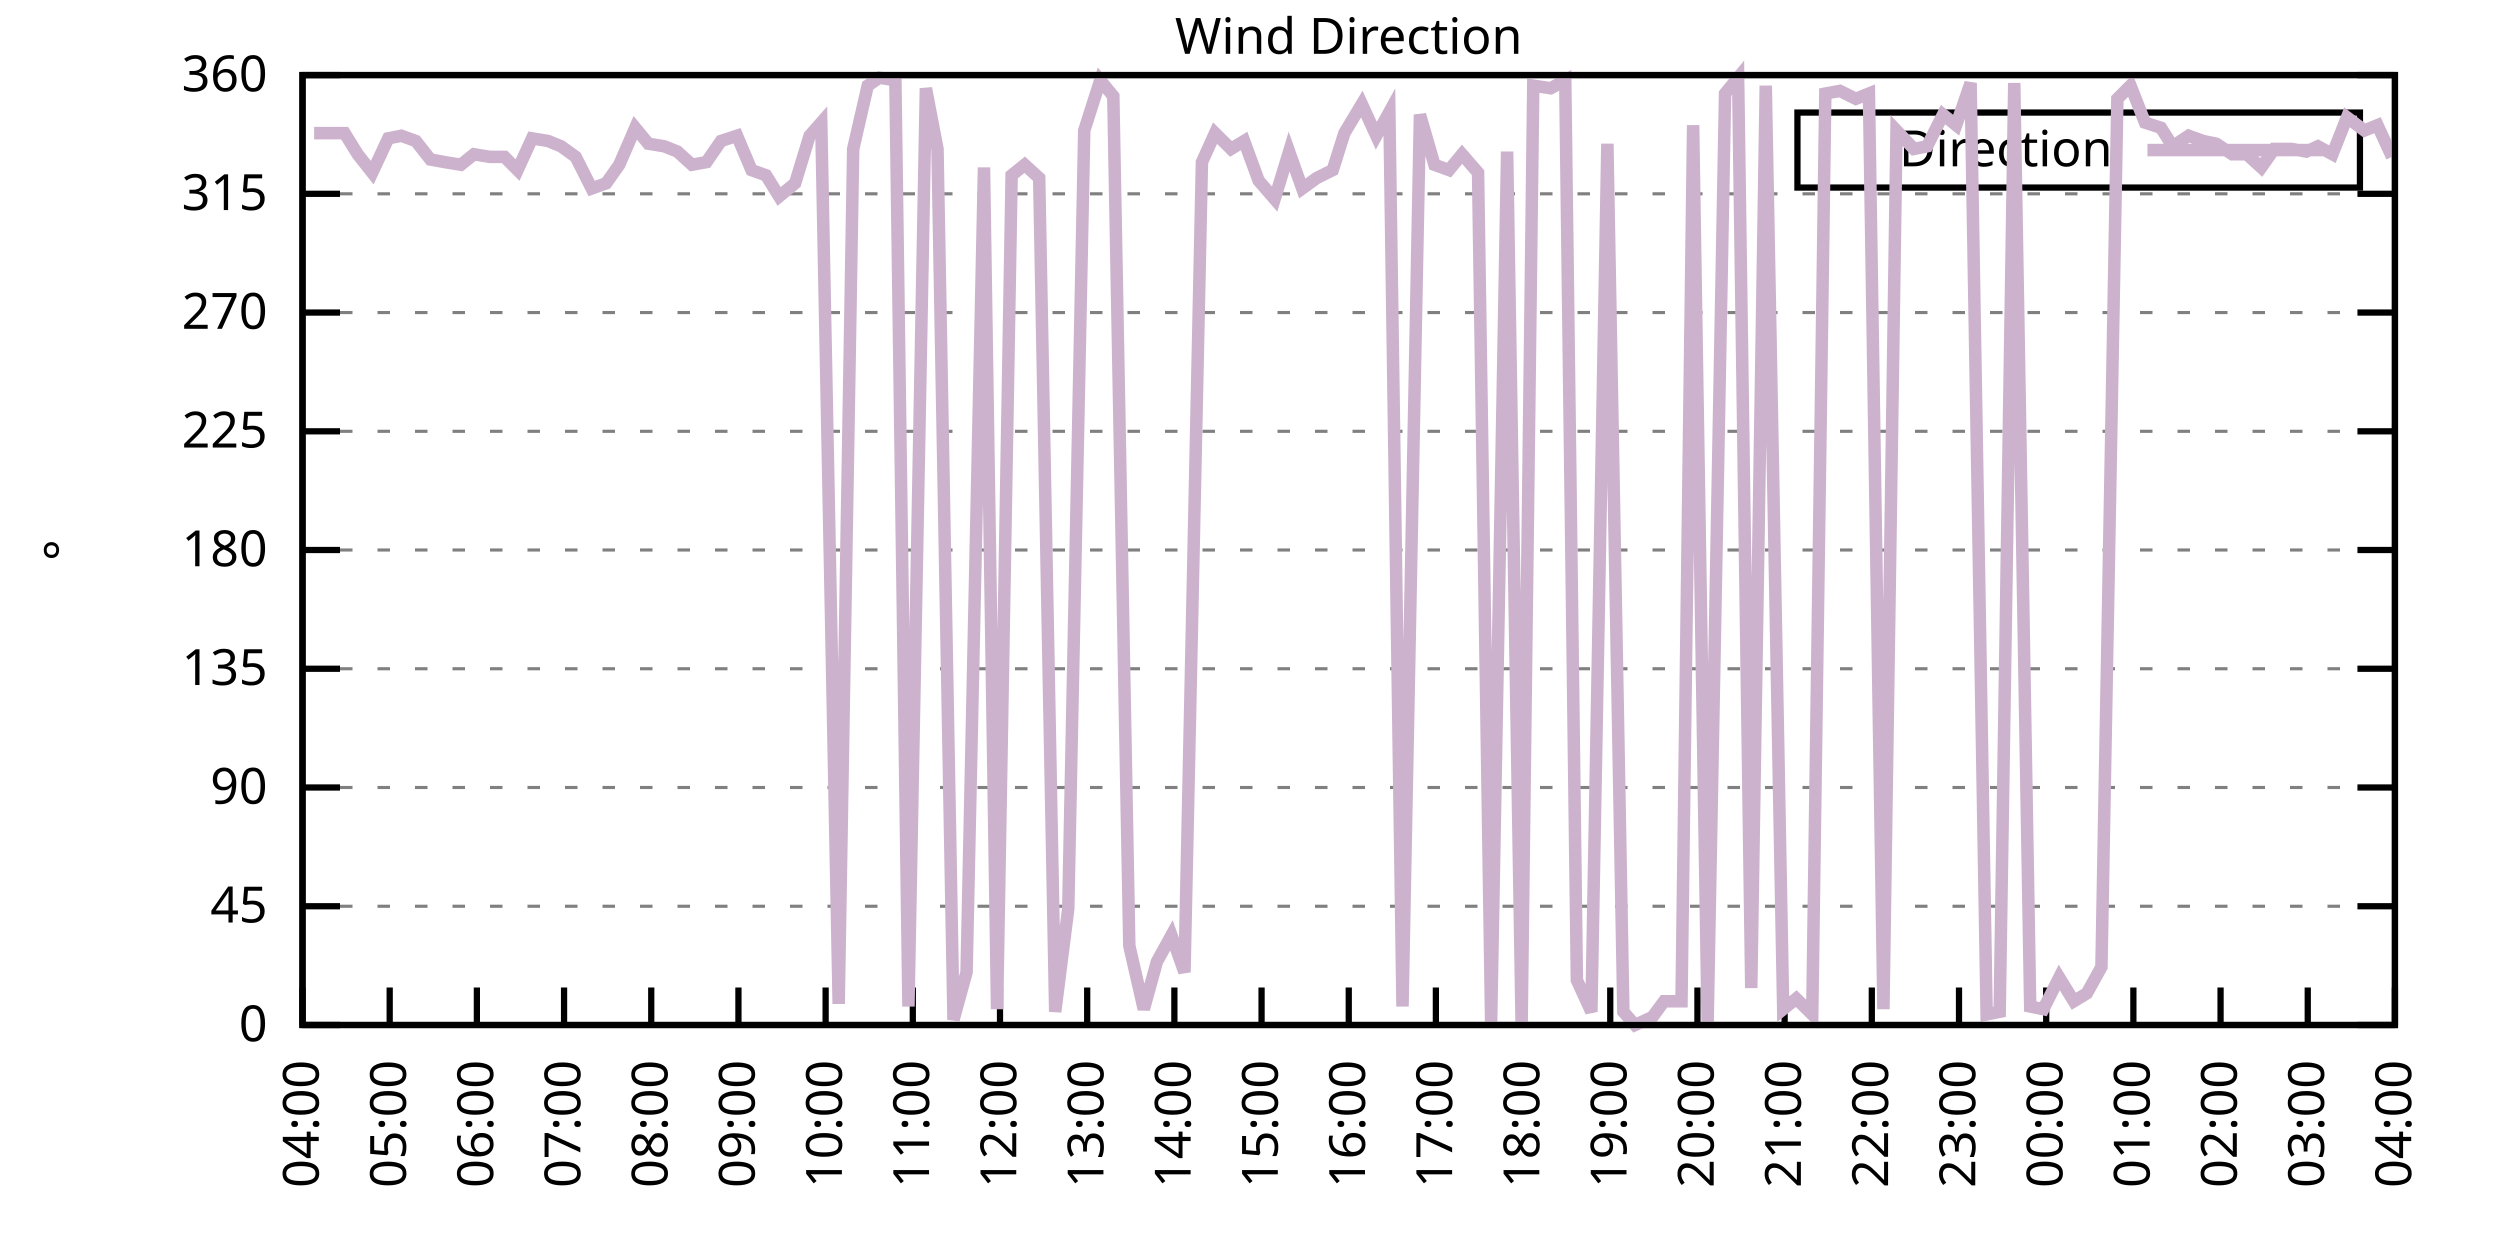
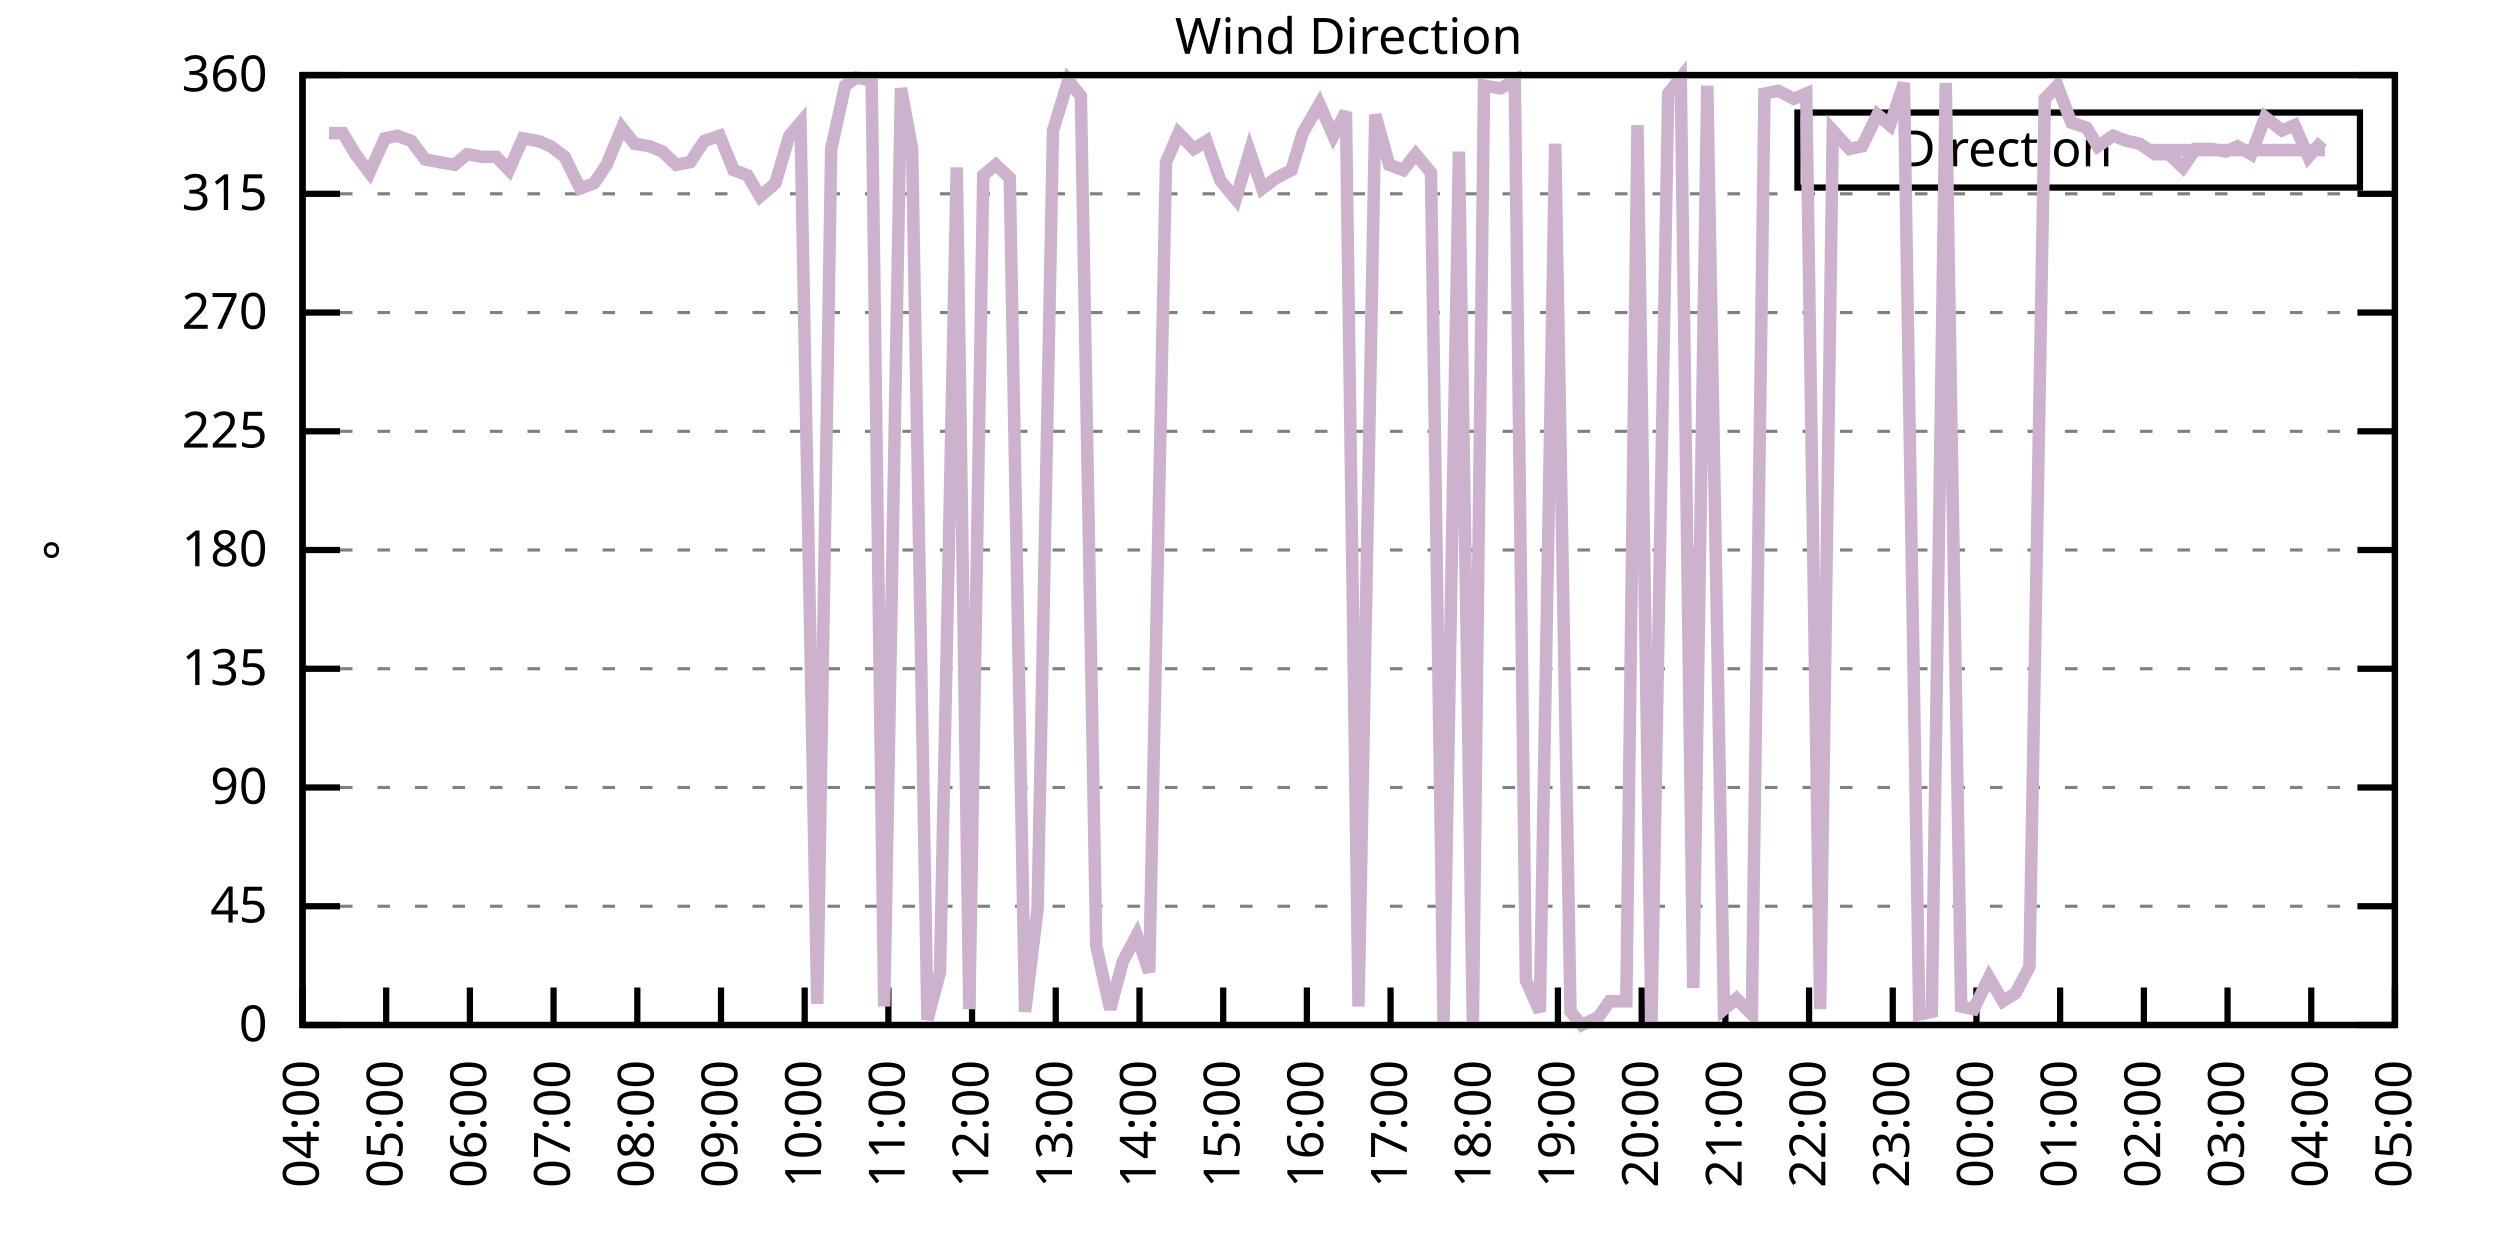
<svg xmlns="http://www.w3.org/2000/svg" xmlns:xlink="http://www.w3.org/1999/xlink" width="400" height="200" viewBox="0 0 400 200">
  <g id="gnuplot_canvas">
    <rect x="0" y="0" width="400" height="200" fill="none" />
    <defs>
      <circle id="gpDot" r="0.5" stroke-width="0.5" stroke="currentColor" />
      <path id="gpPt0" stroke-width="0.333" stroke="currentColor" d="M-1,0 h2 M0,-1 v2" />
      <path id="gpPt1" stroke-width="0.333" stroke="currentColor" d="M-1,-1 L1,1 M1,-1 L-1,1" />
      <path id="gpPt2" stroke-width="0.333" stroke="currentColor" d="M-1,0 L1,0 M0,-1 L0,1 M-1,-1 L1,1 M-1,1 L1,-1" />
      <rect id="gpPt3" stroke-width="0.333" stroke="currentColor" x="-1" y="-1" width="2" height="2" />
      <rect id="gpPt4" stroke-width="0.333" stroke="currentColor" fill="currentColor" x="-1" y="-1" width="2" height="2" />
      <circle id="gpPt5" stroke-width="0.333" stroke="currentColor" cx="0" cy="0" r="1" />
      <use xlink:href="#gpPt5" id="gpPt6" fill="currentColor" stroke="none" />
      <path id="gpPt7" stroke-width="0.333" stroke="currentColor" d="M0,-1.33 L-1.33,0.67 L1.33,0.67 z" />
      <use xlink:href="#gpPt7" id="gpPt8" fill="currentColor" stroke="none" />
      <use xlink:href="#gpPt7" id="gpPt9" stroke="currentColor" transform="rotate(180)" />
      <use xlink:href="#gpPt9" id="gpPt10" fill="currentColor" stroke="none" />
      <use xlink:href="#gpPt3" id="gpPt11" stroke="currentColor" transform="rotate(45)" />
      <use xlink:href="#gpPt11" id="gpPt12" fill="currentColor" stroke="none" />
      <path id="gpPt13" stroke-width="0.333" stroke="currentColor" d="M0,1.330 L1.265,0.411 L0.782,-1.067 L-0.782,-1.076 L-1.265,0.411 z" />
      <use xlink:href="#gpPt13" id="gpPt14" fill="currentColor" stroke="none" />
      <filter id="textbox" filterUnits="objectBoundingBox" x="0" y="0" height="1" width="1">
        <feFlood flood-color="white" flood-opacity="1" result="bgnd" />
        <feComposite in="SourceGraphic" in2="bgnd" operator="atop" />
      </filter>
      <filter id="greybox" filterUnits="objectBoundingBox" x="0" y="0" height="1" width="1">
        <feFlood flood-color="lightgrey" flood-opacity="1" result="grey" />
        <feComposite in="SourceGraphic" in2="grey" operator="atop" />
      </filter>
    </defs>
    <g fill="none" color="white" stroke="currentColor" stroke-width="1.00" stroke-linecap="butt" stroke-linejoin="miter">
</g>
    <g fill="none" color="black" stroke="currentColor" stroke-width="1.00" stroke-linecap="butt" stroke-linejoin="miter">
      <g stroke="none" shape-rendering="crispEdges">
        <polygon fill="rgb(255, 255, 255)" points="48.40,164.00 383.18,164.00 383.18,12.02 48.40,12.02 " />
      </g>
    </g>
    <g fill="none" color="black" stroke="currentColor" stroke-width="1.00" stroke-linecap="butt" stroke-linejoin="miter">
</g>
    <g fill="none" color="black" stroke="black" stroke-width="0.50" stroke-linecap="butt" stroke-linejoin="miter">
</g>
    <g fill="none" color="gray" stroke="currentColor" stroke-width="0.50" stroke-linecap="butt" stroke-linejoin="miter">
      <path stroke="gray" stroke-dasharray="2,4" class="gridline" d="M48.40,164.00 L383.19,164.00  " />
    </g>
    <g fill="none" color="gray" stroke="gray" stroke-width="1.00" stroke-linecap="butt" stroke-linejoin="miter">
</g>
    <g fill="none" color="black" stroke="currentColor" stroke-width="1.00" stroke-linecap="butt" stroke-linejoin="miter">
      <path stroke="black" d="M48.40,164.00 L54.40,164.00 M383.19,164.00 L377.19,164.00  " />
      <g transform="translate(42.80,166.60)" stroke="none" fill="black" font-family="Sans" font-size="8.00" text-anchor="end">
        <text>
          <tspan font-family="Sans"> 0</tspan>
        </text>
      </g>
    </g>
    <g fill="none" color="black" stroke="currentColor" stroke-width="1.00" stroke-linecap="butt" stroke-linejoin="miter">
</g>
    <g fill="none" color="black" stroke="black" stroke-width="0.50" stroke-linecap="butt" stroke-linejoin="miter">
</g>
    <g fill="none" color="gray" stroke="currentColor" stroke-width="0.50" stroke-linecap="butt" stroke-linejoin="miter">
      <path stroke="gray" stroke-dasharray="2,4" class="gridline" d="M48.40,145.00 L383.19,145.00  " />
    </g>
    <g fill="none" color="gray" stroke="gray" stroke-width="1.00" stroke-linecap="butt" stroke-linejoin="miter">
</g>
    <g fill="none" color="black" stroke="currentColor" stroke-width="1.00" stroke-linecap="butt" stroke-linejoin="miter">
      <path stroke="black" d="M48.40,145.00 L54.40,145.00 M383.19,145.00 L377.19,145.00  " />
      <g transform="translate(42.80,147.60)" stroke="none" fill="black" font-family="Sans" font-size="8.00" text-anchor="end">
        <text>
          <tspan font-family="Sans"> 45</tspan>
        </text>
      </g>
    </g>
    <g fill="none" color="black" stroke="currentColor" stroke-width="1.00" stroke-linecap="butt" stroke-linejoin="miter">
</g>
    <g fill="none" color="black" stroke="black" stroke-width="0.50" stroke-linecap="butt" stroke-linejoin="miter">
</g>
    <g fill="none" color="gray" stroke="currentColor" stroke-width="0.50" stroke-linecap="butt" stroke-linejoin="miter">
      <path stroke="gray" stroke-dasharray="2,4" class="gridline" d="M48.40,126.00 L383.19,126.00  " />
    </g>
    <g fill="none" color="gray" stroke="gray" stroke-width="1.00" stroke-linecap="butt" stroke-linejoin="miter">
</g>
    <g fill="none" color="black" stroke="currentColor" stroke-width="1.00" stroke-linecap="butt" stroke-linejoin="miter">
      <path stroke="black" d="M48.40,126.00 L54.40,126.00 M383.19,126.00 L377.19,126.00  " />
      <g transform="translate(42.80,128.60)" stroke="none" fill="black" font-family="Sans" font-size="8.00" text-anchor="end">
        <text>
          <tspan font-family="Sans"> 90</tspan>
        </text>
      </g>
    </g>
    <g fill="none" color="black" stroke="currentColor" stroke-width="1.00" stroke-linecap="butt" stroke-linejoin="miter">
</g>
    <g fill="none" color="black" stroke="black" stroke-width="0.50" stroke-linecap="butt" stroke-linejoin="miter">
</g>
    <g fill="none" color="gray" stroke="currentColor" stroke-width="0.50" stroke-linecap="butt" stroke-linejoin="miter">
      <path stroke="gray" stroke-dasharray="2,4" class="gridline" d="M48.40,107.00 L383.19,107.00  " />
    </g>
    <g fill="none" color="gray" stroke="gray" stroke-width="1.00" stroke-linecap="butt" stroke-linejoin="miter">
</g>
    <g fill="none" color="black" stroke="currentColor" stroke-width="1.00" stroke-linecap="butt" stroke-linejoin="miter">
      <path stroke="black" d="M48.40,107.00 L54.40,107.00 M383.19,107.00 L377.19,107.00  " />
      <g transform="translate(42.80,109.60)" stroke="none" fill="black" font-family="Sans" font-size="8.00" text-anchor="end">
        <text>
          <tspan font-family="Sans"> 135</tspan>
        </text>
      </g>
    </g>
    <g fill="none" color="black" stroke="currentColor" stroke-width="1.00" stroke-linecap="butt" stroke-linejoin="miter">
</g>
    <g fill="none" color="black" stroke="black" stroke-width="0.50" stroke-linecap="butt" stroke-linejoin="miter">
</g>
    <g fill="none" color="gray" stroke="currentColor" stroke-width="0.50" stroke-linecap="butt" stroke-linejoin="miter">
      <path stroke="gray" stroke-dasharray="2,4" class="gridline" d="M48.40,88.00 L383.19,88.00  " />
    </g>
    <g fill="none" color="gray" stroke="gray" stroke-width="1.00" stroke-linecap="butt" stroke-linejoin="miter">
</g>
    <g fill="none" color="black" stroke="currentColor" stroke-width="1.00" stroke-linecap="butt" stroke-linejoin="miter">
      <path stroke="black" d="M48.40,88.00 L54.40,88.00 M383.19,88.00 L377.19,88.00  " />
      <g transform="translate(42.80,90.60)" stroke="none" fill="black" font-family="Sans" font-size="8.00" text-anchor="end">
        <text>
          <tspan font-family="Sans"> 180</tspan>
        </text>
      </g>
    </g>
    <g fill="none" color="black" stroke="currentColor" stroke-width="1.00" stroke-linecap="butt" stroke-linejoin="miter">
</g>
    <g fill="none" color="black" stroke="black" stroke-width="0.50" stroke-linecap="butt" stroke-linejoin="miter">
</g>
    <g fill="none" color="gray" stroke="currentColor" stroke-width="0.50" stroke-linecap="butt" stroke-linejoin="miter">
      <path stroke="gray" stroke-dasharray="2,4" class="gridline" d="M48.40,69.01 L383.19,69.01  " />
    </g>
    <g fill="none" color="gray" stroke="gray" stroke-width="1.00" stroke-linecap="butt" stroke-linejoin="miter">
</g>
    <g fill="none" color="black" stroke="currentColor" stroke-width="1.00" stroke-linecap="butt" stroke-linejoin="miter">
      <path stroke="black" d="M48.40,69.01 L54.40,69.01 M383.19,69.01 L377.19,69.01  " />
      <g transform="translate(42.80,71.61)" stroke="none" fill="black" font-family="Sans" font-size="8.00" text-anchor="end">
        <text>
          <tspan font-family="Sans"> 225</tspan>
        </text>
      </g>
    </g>
    <g fill="none" color="black" stroke="currentColor" stroke-width="1.00" stroke-linecap="butt" stroke-linejoin="miter">
</g>
    <g fill="none" color="black" stroke="black" stroke-width="0.50" stroke-linecap="butt" stroke-linejoin="miter">
</g>
    <g fill="none" color="gray" stroke="currentColor" stroke-width="0.50" stroke-linecap="butt" stroke-linejoin="miter">
      <path stroke="gray" stroke-dasharray="2,4" class="gridline" d="M48.40,50.01 L383.19,50.01  " />
    </g>
    <g fill="none" color="gray" stroke="gray" stroke-width="1.00" stroke-linecap="butt" stroke-linejoin="miter">
</g>
    <g fill="none" color="black" stroke="currentColor" stroke-width="1.00" stroke-linecap="butt" stroke-linejoin="miter">
      <path stroke="black" d="M48.40,50.01 L54.40,50.01 M383.19,50.01 L377.19,50.01  " />
      <g transform="translate(42.80,52.61)" stroke="none" fill="black" font-family="Sans" font-size="8.00" text-anchor="end">
        <text>
          <tspan font-family="Sans"> 270</tspan>
        </text>
      </g>
    </g>
    <g fill="none" color="black" stroke="currentColor" stroke-width="1.00" stroke-linecap="butt" stroke-linejoin="miter">
</g>
    <g fill="none" color="black" stroke="black" stroke-width="0.50" stroke-linecap="butt" stroke-linejoin="miter">
</g>
    <g fill="none" color="gray" stroke="currentColor" stroke-width="0.50" stroke-linecap="butt" stroke-linejoin="miter">
      <path stroke="gray" stroke-dasharray="2,4" class="gridline" d="M48.40,31.01 L383.19,31.01  " />
    </g>
    <g fill="none" color="gray" stroke="gray" stroke-width="1.00" stroke-linecap="butt" stroke-linejoin="miter">
</g>
    <g fill="none" color="black" stroke="currentColor" stroke-width="1.00" stroke-linecap="butt" stroke-linejoin="miter">
      <path stroke="black" d="M48.40,31.01 L54.40,31.01 M383.19,31.01 L377.19,31.01  " />
      <g transform="translate(42.80,33.61)" stroke="none" fill="black" font-family="Sans" font-size="8.00" text-anchor="end">
        <text>
          <tspan font-family="Sans"> 315</tspan>
        </text>
      </g>
    </g>
    <g fill="none" color="black" stroke="currentColor" stroke-width="1.00" stroke-linecap="butt" stroke-linejoin="miter">
</g>
    <g fill="none" color="black" stroke="black" stroke-width="0.50" stroke-linecap="butt" stroke-linejoin="miter">
</g>
    <g fill="none" color="gray" stroke="currentColor" stroke-width="0.50" stroke-linecap="butt" stroke-linejoin="miter">
      <path stroke="gray" stroke-dasharray="2,4" class="gridline" d="M48.40,12.01 L383.19,12.01  " />
    </g>
    <g fill="none" color="gray" stroke="gray" stroke-width="1.00" stroke-linecap="butt" stroke-linejoin="miter">
</g>
    <g fill="none" color="black" stroke="currentColor" stroke-width="1.00" stroke-linecap="butt" stroke-linejoin="miter">
      <path stroke="black" d="M48.40,12.01 L54.40,12.01 M383.19,12.01 L377.19,12.01  " />
      <g transform="translate(42.80,14.61)" stroke="none" fill="black" font-family="Sans" font-size="8.00" text-anchor="end">
        <text>
          <tspan font-family="Sans"> 360</tspan>
        </text>
      </g>
    </g>
    <g fill="none" color="black" stroke="currentColor" stroke-width="1.00" stroke-linecap="butt" stroke-linejoin="miter">
      <path stroke="black" d="M48.40,164.00 L48.40,158.00  " />
      <g transform="translate(51.00,169.60) rotate(270.00)" stroke="none" fill="black" font-family="Sans" font-size="8.00" text-anchor="end">
        <text>
          <tspan font-family="Sans">04:00</tspan>
        </text>
      </g>
    </g>
    <g fill="none" color="black" stroke="currentColor" stroke-width="1.00" stroke-linecap="butt" stroke-linejoin="miter">
-       <path stroke="black" d="M62.35,164.00 L62.35,158.00  " />
-       <g transform="translate(64.95,169.60) rotate(270.00)" stroke="none" fill="black" font-family="Sans" font-size="8.00" text-anchor="end">
+       <path stroke="black" d="M61.79,164.00 L61.79,158.00  " />
+       <g transform="translate(64.39,169.60) rotate(270.00)" stroke="none" fill="black" font-family="Sans" font-size="8.00" text-anchor="end">
        <text>
          <tspan font-family="Sans">05:00</tspan>
        </text>
      </g>
    </g>
    <g fill="none" color="black" stroke="currentColor" stroke-width="1.00" stroke-linecap="butt" stroke-linejoin="miter">
-       <path stroke="black" d="M76.30,164.00 L76.30,158.00  " />
-       <g transform="translate(78.90,169.60) rotate(270.00)" stroke="none" fill="black" font-family="Sans" font-size="8.00" text-anchor="end">
+       <path stroke="black" d="M75.18,164.00 L75.18,158.00  " />
+       <g transform="translate(77.78,169.60) rotate(270.00)" stroke="none" fill="black" font-family="Sans" font-size="8.00" text-anchor="end">
        <text>
          <tspan font-family="Sans">06:00</tspan>
        </text>
      </g>
    </g>
    <g fill="none" color="black" stroke="currentColor" stroke-width="1.00" stroke-linecap="butt" stroke-linejoin="miter">
-       <path stroke="black" d="M90.25,164.00 L90.25,158.00  " />
-       <g transform="translate(92.85,169.60) rotate(270.00)" stroke="none" fill="black" font-family="Sans" font-size="8.00" text-anchor="end">
+       <path stroke="black" d="M88.57,164.00 L88.57,158.00  " />
+       <g transform="translate(91.17,169.60) rotate(270.00)" stroke="none" fill="black" font-family="Sans" font-size="8.00" text-anchor="end">
        <text>
          <tspan font-family="Sans">07:00</tspan>
        </text>
      </g>
    </g>
    <g fill="none" color="black" stroke="currentColor" stroke-width="1.00" stroke-linecap="butt" stroke-linejoin="miter">
-       <path stroke="black" d="M104.20,164.00 L104.20,158.00  " />
-       <g transform="translate(106.80,169.60) rotate(270.00)" stroke="none" fill="black" font-family="Sans" font-size="8.00" text-anchor="end">
+       <path stroke="black" d="M101.97,164.00 L101.97,158.00  " />
+       <g transform="translate(104.57,169.60) rotate(270.00)" stroke="none" fill="black" font-family="Sans" font-size="8.00" text-anchor="end">
        <text>
          <tspan font-family="Sans">08:00</tspan>
        </text>
      </g>
    </g>
    <g fill="none" color="black" stroke="currentColor" stroke-width="1.00" stroke-linecap="butt" stroke-linejoin="miter">
-       <path stroke="black" d="M118.15,164.00 L118.15,158.00  " />
-       <g transform="translate(120.75,169.60) rotate(270.00)" stroke="none" fill="black" font-family="Sans" font-size="8.00" text-anchor="end">
+       <path stroke="black" d="M115.36,164.00 L115.36,158.00  " />
+       <g transform="translate(117.96,169.60) rotate(270.00)" stroke="none" fill="black" font-family="Sans" font-size="8.00" text-anchor="end">
        <text>
          <tspan font-family="Sans">09:00</tspan>
        </text>
      </g>
    </g>
    <g fill="none" color="black" stroke="currentColor" stroke-width="1.00" stroke-linecap="butt" stroke-linejoin="miter">
-       <path stroke="black" d="M132.10,164.00 L132.10,158.00  " />
-       <g transform="translate(134.70,169.60) rotate(270.00)" stroke="none" fill="black" font-family="Sans" font-size="8.00" text-anchor="end">
+       <path stroke="black" d="M128.75,164.00 L128.75,158.00  " />
+       <g transform="translate(131.35,169.60) rotate(270.00)" stroke="none" fill="black" font-family="Sans" font-size="8.00" text-anchor="end">
        <text>
          <tspan font-family="Sans">10:00</tspan>
        </text>
      </g>
    </g>
    <g fill="none" color="black" stroke="currentColor" stroke-width="1.00" stroke-linecap="butt" stroke-linejoin="miter">
-       <path stroke="black" d="M146.05,164.00 L146.05,158.00  " />
-       <g transform="translate(148.65,169.60) rotate(270.00)" stroke="none" fill="black" font-family="Sans" font-size="8.00" text-anchor="end">
+       <path stroke="black" d="M142.14,164.00 L142.14,158.00  " />
+       <g transform="translate(144.74,169.60) rotate(270.00)" stroke="none" fill="black" font-family="Sans" font-size="8.00" text-anchor="end">
        <text>
          <tspan font-family="Sans">11:00</tspan>
        </text>
      </g>
    </g>
    <g fill="none" color="black" stroke="currentColor" stroke-width="1.00" stroke-linecap="butt" stroke-linejoin="miter">
-       <path stroke="black" d="M160.00,164.00 L160.00,158.00  " />
-       <g transform="translate(162.60,169.60) rotate(270.00)" stroke="none" fill="black" font-family="Sans" font-size="8.00" text-anchor="end">
+       <path stroke="black" d="M155.53,164.00 L155.53,158.00  " />
+       <g transform="translate(158.13,169.60) rotate(270.00)" stroke="none" fill="black" font-family="Sans" font-size="8.00" text-anchor="end">
        <text>
          <tspan font-family="Sans">12:00</tspan>
        </text>
      </g>
    </g>
    <g fill="none" color="black" stroke="currentColor" stroke-width="1.00" stroke-linecap="butt" stroke-linejoin="miter">
-       <path stroke="black" d="M173.95,164.00 L173.95,158.00  " />
-       <g transform="translate(176.55,169.60) rotate(270.00)" stroke="none" fill="black" font-family="Sans" font-size="8.00" text-anchor="end">
+       <path stroke="black" d="M168.92,164.00 L168.92,158.00  " />
+       <g transform="translate(171.52,169.60) rotate(270.00)" stroke="none" fill="black" font-family="Sans" font-size="8.00" text-anchor="end">
        <text>
          <tspan font-family="Sans">13:00</tspan>
        </text>
      </g>
    </g>
    <g fill="none" color="black" stroke="currentColor" stroke-width="1.00" stroke-linecap="butt" stroke-linejoin="miter">
-       <path stroke="black" d="M187.90,164.00 L187.90,158.00  " />
-       <g transform="translate(190.50,169.60) rotate(270.00)" stroke="none" fill="black" font-family="Sans" font-size="8.00" text-anchor="end">
+       <path stroke="black" d="M182.32,164.00 L182.32,158.00  " />
+       <g transform="translate(184.92,169.60) rotate(270.00)" stroke="none" fill="black" font-family="Sans" font-size="8.00" text-anchor="end">
        <text>
          <tspan font-family="Sans">14:00</tspan>
        </text>
      </g>
    </g>
    <g fill="none" color="black" stroke="currentColor" stroke-width="1.00" stroke-linecap="butt" stroke-linejoin="miter">
-       <path stroke="black" d="M201.85,164.00 L201.85,158.00  " />
-       <g transform="translate(204.45,169.60) rotate(270.00)" stroke="none" fill="black" font-family="Sans" font-size="8.00" text-anchor="end">
+       <path stroke="black" d="M195.71,164.00 L195.71,158.00  " />
+       <g transform="translate(198.31,169.60) rotate(270.00)" stroke="none" fill="black" font-family="Sans" font-size="8.00" text-anchor="end">
        <text>
          <tspan font-family="Sans">15:00</tspan>
        </text>
      </g>
    </g>
    <g fill="none" color="black" stroke="currentColor" stroke-width="1.00" stroke-linecap="butt" stroke-linejoin="miter">
-       <path stroke="black" d="M215.80,164.00 L215.80,158.00  " />
-       <g transform="translate(218.40,169.60) rotate(270.00)" stroke="none" fill="black" font-family="Sans" font-size="8.00" text-anchor="end">
+       <path stroke="black" d="M209.10,164.00 L209.10,158.00  " />
+       <g transform="translate(211.70,169.60) rotate(270.00)" stroke="none" fill="black" font-family="Sans" font-size="8.00" text-anchor="end">
        <text>
          <tspan font-family="Sans">16:00</tspan>
        </text>
      </g>
    </g>
    <g fill="none" color="black" stroke="currentColor" stroke-width="1.00" stroke-linecap="butt" stroke-linejoin="miter">
-       <path stroke="black" d="M229.74,164.00 L229.74,158.00  " />
-       <g transform="translate(232.34,169.60) rotate(270.00)" stroke="none" fill="black" font-family="Sans" font-size="8.00" text-anchor="end">
+       <path stroke="black" d="M222.49,164.00 L222.49,158.00  " />
+       <g transform="translate(225.09,169.60) rotate(270.00)" stroke="none" fill="black" font-family="Sans" font-size="8.00" text-anchor="end">
        <text>
          <tspan font-family="Sans">17:00</tspan>
        </text>
      </g>
    </g>
    <g fill="none" color="black" stroke="currentColor" stroke-width="1.00" stroke-linecap="butt" stroke-linejoin="miter">
-       <path stroke="black" d="M243.69,164.00 L243.69,158.00  " />
-       <g transform="translate(246.29,169.60) rotate(270.00)" stroke="none" fill="black" font-family="Sans" font-size="8.00" text-anchor="end">
+       <path stroke="black" d="M235.88,164.00 L235.88,158.00  " />
+       <g transform="translate(238.48,169.60) rotate(270.00)" stroke="none" fill="black" font-family="Sans" font-size="8.00" text-anchor="end">
        <text>
          <tspan font-family="Sans">18:00</tspan>
        </text>
      </g>
    </g>
    <g fill="none" color="black" stroke="currentColor" stroke-width="1.00" stroke-linecap="butt" stroke-linejoin="miter">
-       <path stroke="black" d="M257.64,164.00 L257.64,158.00  " />
-       <g transform="translate(260.24,169.60) rotate(270.00)" stroke="none" fill="black" font-family="Sans" font-size="8.00" text-anchor="end">
+       <path stroke="black" d="M249.27,164.00 L249.27,158.00  " />
+       <g transform="translate(251.87,169.60) rotate(270.00)" stroke="none" fill="black" font-family="Sans" font-size="8.00" text-anchor="end">
        <text>
          <tspan font-family="Sans">19:00</tspan>
        </text>
      </g>
    </g>
    <g fill="none" color="black" stroke="currentColor" stroke-width="1.00" stroke-linecap="butt" stroke-linejoin="miter">
-       <path stroke="black" d="M271.59,164.00 L271.59,158.00  " />
-       <g transform="translate(274.19,169.60) rotate(270.00)" stroke="none" fill="black" font-family="Sans" font-size="8.00" text-anchor="end">
+       <path stroke="black" d="M262.67,164.00 L262.67,158.00  " />
+       <g transform="translate(265.27,169.60) rotate(270.00)" stroke="none" fill="black" font-family="Sans" font-size="8.00" text-anchor="end">
        <text>
          <tspan font-family="Sans">20:00</tspan>
        </text>
      </g>
    </g>
    <g fill="none" color="black" stroke="currentColor" stroke-width="1.00" stroke-linecap="butt" stroke-linejoin="miter">
-       <path stroke="black" d="M285.54,164.00 L285.54,158.00  " />
-       <g transform="translate(288.14,169.60) rotate(270.00)" stroke="none" fill="black" font-family="Sans" font-size="8.00" text-anchor="end">
+       <path stroke="black" d="M276.06,164.00 L276.06,158.00  " />
+       <g transform="translate(278.66,169.60) rotate(270.00)" stroke="none" fill="black" font-family="Sans" font-size="8.00" text-anchor="end">
        <text>
          <tspan font-family="Sans">21:00</tspan>
        </text>
      </g>
    </g>
    <g fill="none" color="black" stroke="currentColor" stroke-width="1.00" stroke-linecap="butt" stroke-linejoin="miter">
-       <path stroke="black" d="M299.49,164.00 L299.49,158.00  " />
-       <g transform="translate(302.09,169.60) rotate(270.00)" stroke="none" fill="black" font-family="Sans" font-size="8.00" text-anchor="end">
+       <path stroke="black" d="M289.45,164.00 L289.45,158.00  " />
+       <g transform="translate(292.05,169.60) rotate(270.00)" stroke="none" fill="black" font-family="Sans" font-size="8.00" text-anchor="end">
        <text>
          <tspan font-family="Sans">22:00</tspan>
        </text>
      </g>
    </g>
    <g fill="none" color="black" stroke="currentColor" stroke-width="1.00" stroke-linecap="butt" stroke-linejoin="miter">
-       <path stroke="black" d="M313.44,164.00 L313.44,158.00  " />
-       <g transform="translate(316.04,169.60) rotate(270.00)" stroke="none" fill="black" font-family="Sans" font-size="8.00" text-anchor="end">
+       <path stroke="black" d="M302.84,164.00 L302.84,158.00  " />
+       <g transform="translate(305.44,169.60) rotate(270.00)" stroke="none" fill="black" font-family="Sans" font-size="8.00" text-anchor="end">
        <text>
          <tspan font-family="Sans">23:00</tspan>
        </text>
      </g>
    </g>
    <g fill="none" color="black" stroke="currentColor" stroke-width="1.00" stroke-linecap="butt" stroke-linejoin="miter">
-       <path stroke="black" d="M327.39,164.00 L327.39,158.00  " />
-       <g transform="translate(329.99,169.60) rotate(270.00)" stroke="none" fill="black" font-family="Sans" font-size="8.00" text-anchor="end">
+       <path stroke="black" d="M316.23,164.00 L316.23,158.00  " />
+       <g transform="translate(318.83,169.60) rotate(270.00)" stroke="none" fill="black" font-family="Sans" font-size="8.00" text-anchor="end">
        <text>
          <tspan font-family="Sans">00:00</tspan>
        </text>
      </g>
    </g>
    <g fill="none" color="black" stroke="currentColor" stroke-width="1.00" stroke-linecap="butt" stroke-linejoin="miter">
-       <path stroke="black" d="M341.34,164.00 L341.34,158.00  " />
-       <g transform="translate(343.94,169.60) rotate(270.00)" stroke="none" fill="black" font-family="Sans" font-size="8.00" text-anchor="end">
+       <path stroke="black" d="M329.62,164.00 L329.62,158.00  " />
+       <g transform="translate(332.22,169.60) rotate(270.00)" stroke="none" fill="black" font-family="Sans" font-size="8.00" text-anchor="end">
        <text>
          <tspan font-family="Sans">01:00</tspan>
        </text>
      </g>
    </g>
    <g fill="none" color="black" stroke="currentColor" stroke-width="1.00" stroke-linecap="butt" stroke-linejoin="miter">
-       <path stroke="black" d="M355.29,164.00 L355.29,158.00  " />
-       <g transform="translate(357.89,169.60) rotate(270.00)" stroke="none" fill="black" font-family="Sans" font-size="8.00" text-anchor="end">
+       <path stroke="black" d="M343.02,164.00 L343.02,158.00  " />
+       <g transform="translate(345.62,169.60) rotate(270.00)" stroke="none" fill="black" font-family="Sans" font-size="8.00" text-anchor="end">
        <text>
          <tspan font-family="Sans">02:00</tspan>
        </text>
      </g>
    </g>
    <g fill="none" color="black" stroke="currentColor" stroke-width="1.00" stroke-linecap="butt" stroke-linejoin="miter">
-       <path stroke="black" d="M369.24,164.00 L369.24,158.00  " />
-       <g transform="translate(371.84,169.60) rotate(270.00)" stroke="none" fill="black" font-family="Sans" font-size="8.00" text-anchor="end">
+       <path stroke="black" d="M356.41,164.00 L356.41,158.00  " />
+       <g transform="translate(359.01,169.60) rotate(270.00)" stroke="none" fill="black" font-family="Sans" font-size="8.00" text-anchor="end">
        <text>
          <tspan font-family="Sans">03:00</tspan>
+         </text>
+       </g>
+     </g>
+     <g fill="none" color="black" stroke="currentColor" stroke-width="1.00" stroke-linecap="butt" stroke-linejoin="miter">
+       <path stroke="black" d="M369.80,164.00 L369.80,158.00  " />
+       <g transform="translate(372.40,169.60) rotate(270.00)" stroke="none" fill="black" font-family="Sans" font-size="8.00" text-anchor="end">
+         <text>
+           <tspan font-family="Sans">04:00</tspan>
        </text>
      </g>
    </g>
    <g fill="none" color="black" stroke="currentColor" stroke-width="1.00" stroke-linecap="butt" stroke-linejoin="miter">
      <path stroke="black" d="M383.19,164.00 L383.19,158.00  " />
      <g transform="translate(385.79,169.60) rotate(270.00)" stroke="none" fill="black" font-family="Sans" font-size="8.00" text-anchor="end">
        <text>
-           <tspan font-family="Sans">04:00</tspan>
+           <tspan font-family="Sans">05:00</tspan>
        </text>
      </g>
    </g>
    <g fill="none" color="black" stroke="currentColor" stroke-width="1.00" stroke-linecap="butt" stroke-linejoin="miter">
</g>
    <g fill="none" color="black" stroke="currentColor" stroke-width="1.00" stroke-linecap="butt" stroke-linejoin="miter">
      <path stroke="black" d="M48.40,12.01 L48.40,164.00 L383.19,164.00 L383.19,12.01 L48.40,12.01 Z  " />
    </g>
    <g fill="none" color="black" stroke="currentColor" stroke-width="1.00" stroke-linecap="butt" stroke-linejoin="miter">
</g>
    <g fill="none" color="black" stroke="currentColor" stroke-width="1.00" stroke-linecap="butt" stroke-linejoin="miter">
      <path stroke="black" d="M287.59,30.01 L287.59,18.01 L377.59,18.01 L377.59,30.01 L287.59,30.01 Z  " />
    </g>
    <g id="Wind_direction_plot_1">
      <g fill="none" color="white" stroke="black" stroke-width="2.00" stroke-linecap="butt" stroke-linejoin="miter">
</g>
      <g fill="none" color="black" stroke="currentColor" stroke-width="2.00" stroke-linecap="butt" stroke-linejoin="miter">
        <g transform="translate(337.99,26.61)" stroke="none" fill="black" font-family="Sans" font-size="8.00" text-anchor="end">
          <text>
            <tspan font-family="Sans">Direction</tspan>
          </text>
        </g>
      </g>
      <g fill="none" color="black" stroke="currentColor" stroke-width="2.00" stroke-linecap="butt" stroke-linejoin="miter">
-         <path stroke="rgb(204, 178, 204)" d="M343.59,24.01 L371.99,24.01 M50.26,21.30 L52.82,21.30 L55.14,21.30 L57.23,24.68 L59.56,27.63 L62.12,22.14   L64.21,21.72 L66.53,22.56 L68.86,25.52 L71.18,25.94 L73.74,26.36 L75.83,24.68 L78.39,25.10 L80.72,25.10   L82.81,27.21 L85.13,22.14 L87.69,22.56 L89.78,23.41 L92.11,25.10 L94.67,30.16 L96.99,29.32 L99.08,26.36   L101.64,20.45 L103.73,22.99 L106.29,23.41 L108.38,24.25 L110.71,26.36 L113.03,25.94 L115.36,22.56 L117.92,21.72   L120.24,27.21 L122.57,28.05 L124.66,31.43 L127.22,29.32 L129.54,21.72 L131.40,19.61 L134.19,160.62 L136.51,23.83   L138.84,13.70 L140.70,12.43 L143.26,12.85 L145.35,161.04 L148.14,14.12 L150.00,23.83 L152.56,163.16 L154.65,155.56   L157.44,26.79 L159.53,161.47 L161.86,28.05 L163.95,26.36 L166.27,28.48 L168.83,161.89 L170.92,145.42 L173.48,20.88   L176.04,12.85 L178.13,15.39 L180.69,151.33 L183.01,161.47 L185.11,153.87 L187.43,149.65 L189.52,155.56 L192.31,25.94   L194.41,21.30 L196.96,23.83 L199.06,22.56 L201.38,28.90 L203.94,31.85 L206.26,24.25 L208.36,30.16 L210.68,28.48   L213.24,27.21 L215.10,21.30 L217.89,16.65 L220.21,21.72 L222.30,17.92 L224.40,161.04 L227.19,18.34 L229.51,26.36   L231.84,27.21 L233.93,24.68 L236.49,27.63 L238.58,163.58 L241.14,24.25 L243.46,164.00 L245.32,13.70 L248.11,14.12   L250.44,12.85 L252.30,156.82 L254.62,161.89 L257.18,22.99 L259.74,161.89 L261.60,164.00 L264.39,162.73 L266.25,160.20   L269.04,160.20 L270.90,20.03 L273.22,163.58 L276.01,14.97 L278.10,12.43 L280.20,158.09 L282.52,13.70 L285.31,161.47   L287.40,159.78 L289.96,162.31 L292.05,14.97 L294.38,14.54 L296.94,15.81 L299.03,14.97 L301.35,161.47 L303.44,20.88   L306.23,23.83 L308.33,23.41 L310.88,18.34 L312.98,20.03 L315.30,13.28 L317.86,162.31 L319.95,161.89 L322.28,13.28   L324.83,161.04 L326.93,161.47 L329.48,156.40 L331.81,160.20 L333.90,158.93 L336.23,154.71 L338.78,15.81 L340.88,13.70   L343.20,19.61 L345.76,20.45 L347.62,23.41 L350.18,21.72 L352.50,22.56 L354.59,22.99 L357.15,24.68 L359.48,24.68   L361.80,26.79 L363.89,23.83 L366.68,23.83 L369.01,24.25 L370.87,23.41 L373.19,24.68 L375.52,18.77 L378.31,20.88   L380.40,20.03 L382.73,25.10  " />
+         <path stroke="rgb(204, 178, 204)" d="M343.59,24.01 L371.99,24.01 M52.64,21.30 L54.87,21.30 L56.88,24.68 L59.11,27.63 L61.57,22.14 L63.58,21.72   L65.81,22.56 L68.04,25.52 L70.27,25.94 L72.73,26.36 L74.74,24.68 L77.19,25.10 L79.42,25.10 L81.43,27.21   L83.66,22.14 L86.12,22.56 L88.13,23.41 L90.36,25.10 L92.82,30.16 L95.05,29.32 L97.06,26.36 L99.51,20.45   L101.52,22.99 L103.98,23.41 L105.98,24.25 L108.22,26.36 L110.45,25.94 L112.68,22.56 L115.13,21.72 L117.37,27.21   L119.60,28.05 L121.61,31.43 L124.06,29.32 L126.29,21.72 L128.08,19.61 L130.76,160.62 L132.99,23.83 L135.22,13.70   L137.01,12.43 L139.46,12.85 L141.47,161.04 L144.15,14.12 L145.94,23.83 L148.39,163.16 L150.40,155.56 L153.08,26.79   L155.09,161.47 L157.32,28.05 L159.33,26.36 L161.56,28.48 L164.01,161.89 L166.02,145.42 L168.48,20.88 L170.93,12.85   L172.94,15.39 L175.40,151.33 L177.63,161.47 L179.64,153.87 L181.87,149.65 L183.88,155.56 L186.56,25.94 L188.57,21.30   L191.02,23.83 L193.03,22.56 L195.26,28.90 L197.72,31.85 L199.95,24.25 L201.96,30.16 L204.19,28.48 L206.64,27.21   L208.43,21.30 L211.11,16.65 L213.34,21.72 L215.35,17.92 L217.36,161.04 L220.04,18.34 L222.27,26.36 L224.50,27.21   L226.51,24.68 L228.96,27.63 L230.97,163.58 L233.43,24.25 L235.66,164.00 L237.44,13.70 L240.12,14.12 L242.36,12.85   L244.14,156.82 L246.37,161.89 L248.83,22.99 L251.28,161.89 L253.07,164.00 L255.75,162.73 L257.53,160.20 L260.21,160.20   L262.00,20.03 L264.23,163.58 L266.91,14.97 L268.92,12.43 L270.92,158.09 L273.16,13.70 L275.83,161.47 L277.84,159.78   L280.30,162.31 L282.31,14.97 L284.54,14.54 L286.99,15.81 L289.00,14.97 L291.23,161.47 L293.24,20.88 L295.92,23.83   L297.93,23.41 L300.39,18.34 L302.39,20.03 L304.63,13.28 L307.08,162.31 L309.09,161.89 L311.32,13.28 L313.78,161.04   L315.79,161.47 L318.24,156.40 L320.47,160.20 L322.48,158.93 L324.71,154.71 L327.17,15.81 L329.18,13.70 L331.41,19.61   L333.86,20.45 L335.65,23.41 L338.10,21.72 L340.34,22.56 L342.35,22.99 L344.80,24.68 L347.03,24.68 L349.26,26.79   L351.27,23.83 L353.95,23.83 L356.18,24.25 L357.97,23.41 L360.20,24.68 L362.43,18.77 L365.11,20.88 L367.12,20.03   L369.35,25.10 L371.58,22.56  " />
      </g>
    </g>
    <g fill="none" color="black" stroke="currentColor" stroke-width="2.00" stroke-linecap="butt" stroke-linejoin="miter">
</g>
    <g fill="none" color="black" stroke="black" stroke-width="1.00" stroke-linecap="butt" stroke-linejoin="miter">
</g>
    <g fill="none" color="black" stroke="currentColor" stroke-width="1.00" stroke-linecap="butt" stroke-linejoin="miter">
      <path stroke="black" d="M48.40,12.01 L48.40,164.00 L383.19,164.00 L383.19,12.01 L48.40,12.01 Z  " />
      <g transform="translate(12.80,88.01) rotate(270.00)" stroke="none" fill="black" font-family="Sans" font-size="8.00" text-anchor="middle">
        <text>
          <tspan font-family="Sans">°</tspan>
        </text>
      </g>
    </g>
    <g fill="none" color="black" stroke="currentColor" stroke-width="1.00" stroke-linecap="butt" stroke-linejoin="miter">
</g>
    <g fill="none" color="black" stroke="currentColor" stroke-width="1.00" stroke-linecap="butt" stroke-linejoin="miter">
      <g transform="translate(215.79,8.61)" stroke="none" fill="black" font-family="Sans" font-size="8.00" text-anchor="middle">
        <text>
          <tspan font-family="Sans">Wind Direction</tspan>
        </text>
      </g>
    </g>
    <g fill="none" color="black" stroke="currentColor" stroke-width="1.00" stroke-linecap="butt" stroke-linejoin="miter">
</g>
  </g>
</svg>
